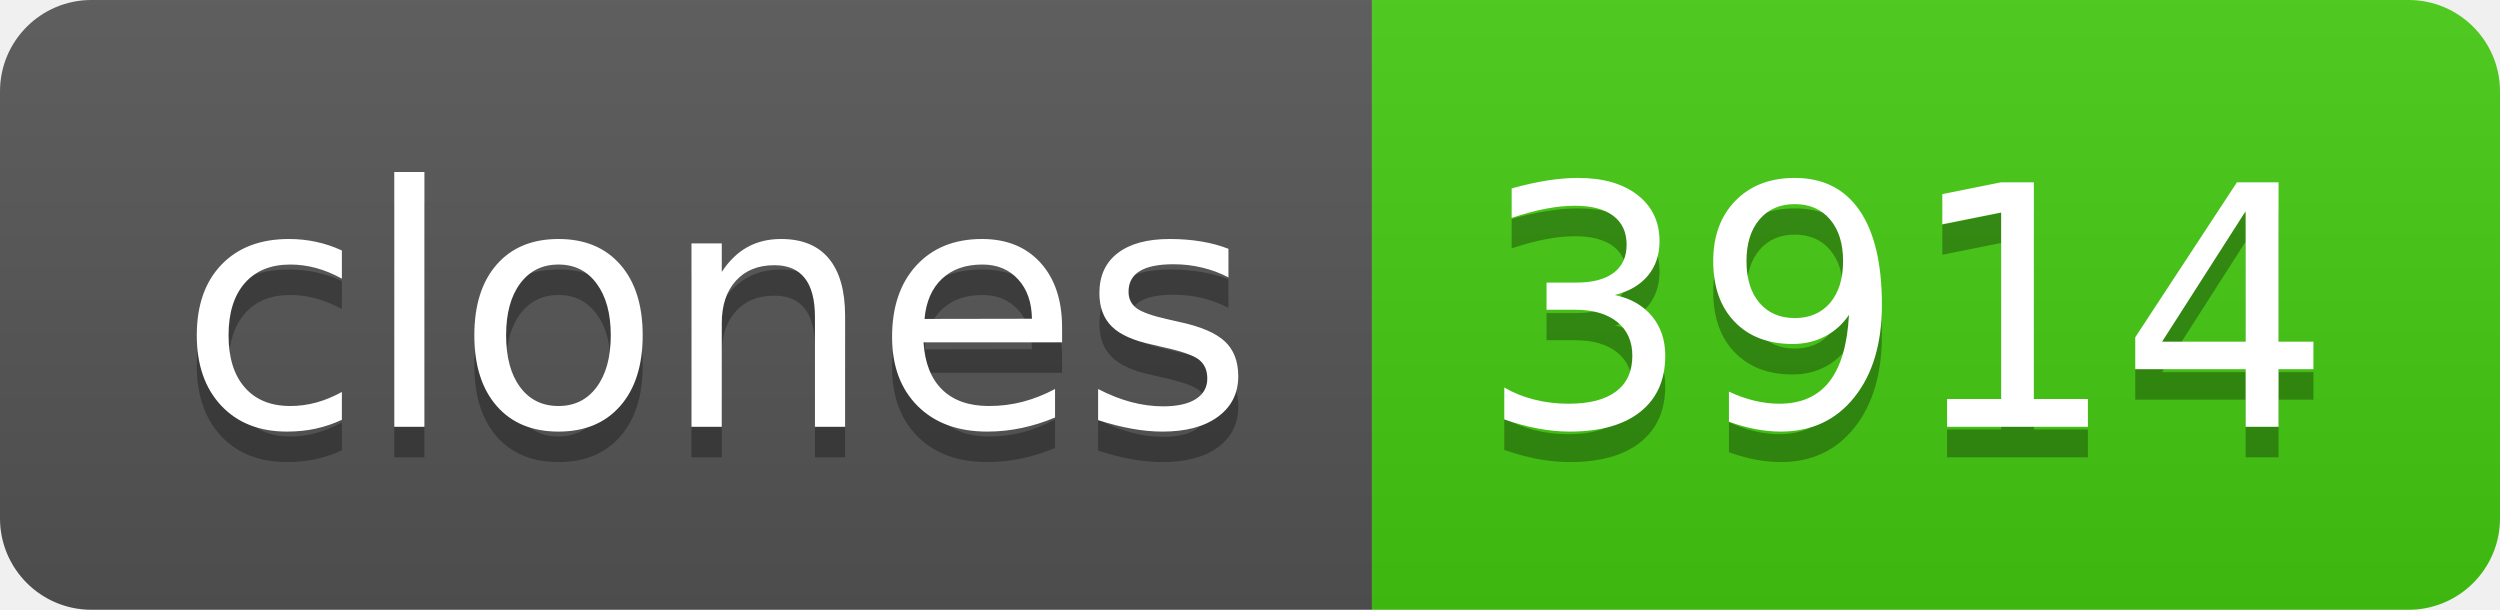
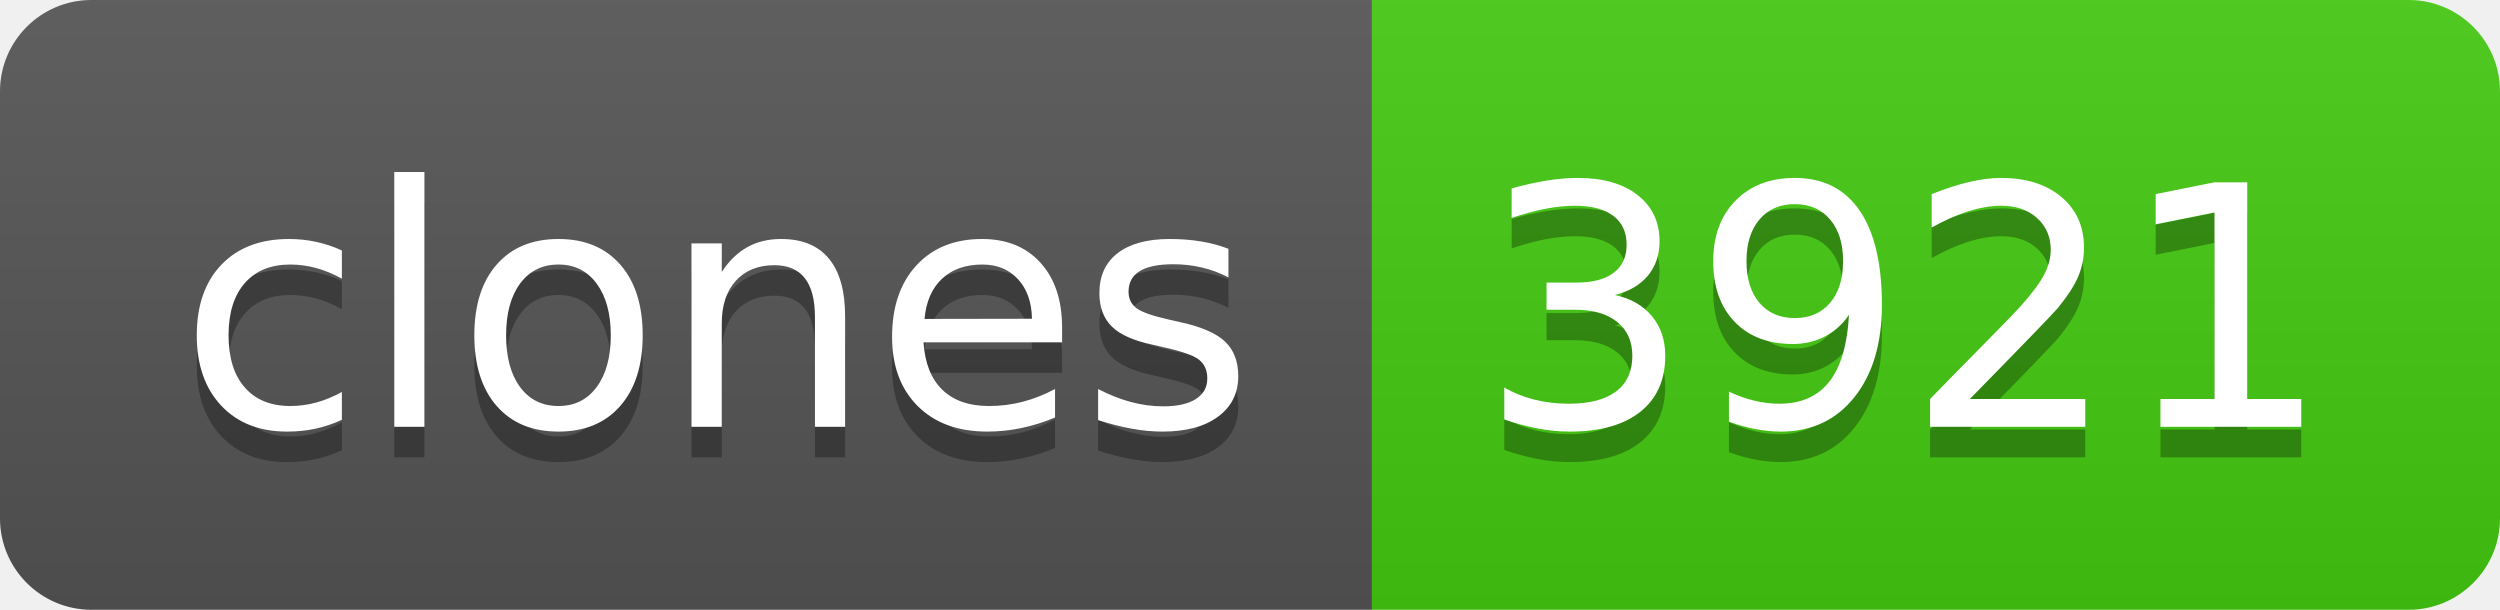
- <svg xmlns="http://www.w3.org/2000/svg" width="82" height="20" role="img" aria-label="clones: 3914">
+ <svg xmlns="http://www.w3.org/2000/svg" width="82" height="20" role="img" aria-label="clones: 3921">
  <linearGradient id="s" x2="0" y2="100%">
    <stop offset="0" stop-color="#bbb" stop-opacity=".1" />
    <stop offset="1" stop-opacity=".1" />
  </linearGradient>
  <clipPath id="r">
    <rect width="82" height="20" rx="3" fill="#fff" />
  </clipPath>
  <g clip-path="url(#r)">
    <rect width="45" height="20" fill="#555" />
    <rect x="45" width="37" height="20" fill="#4c1" />
    <rect width="82" height="20" fill="url(#s)" />
  </g>
  <g fill="#fff" text-anchor="middle" font-family="Verdana,Geneva,DejaVu Sans,sans-serif" text-rendering="geometricPrecision" font-size="110">
    <text aria-hidden="true" x="235" y="150" fill="#010101" fill-opacity=".3" transform="scale(.1)" textLength="350">clones</text>
    <text x="235" y="140" transform="scale(.1)" fill="#fff" textLength="350">clones</text>
-     <text aria-hidden="true" x="625" y="150" fill="#010101" fill-opacity=".3" transform="scale(.1)" textLength="270">3914</text>
-     <text x="625" y="140" transform="scale(.1)" fill="#fff" textLength="270">3914</text>
+     <text aria-hidden="true" x="625" y="150" fill="#010101" fill-opacity=".3" transform="scale(.1)" textLength="270">3921</text>
+     <text x="625" y="140" transform="scale(.1)" fill="#fff" textLength="270">3921</text>
  </g>
</svg>
